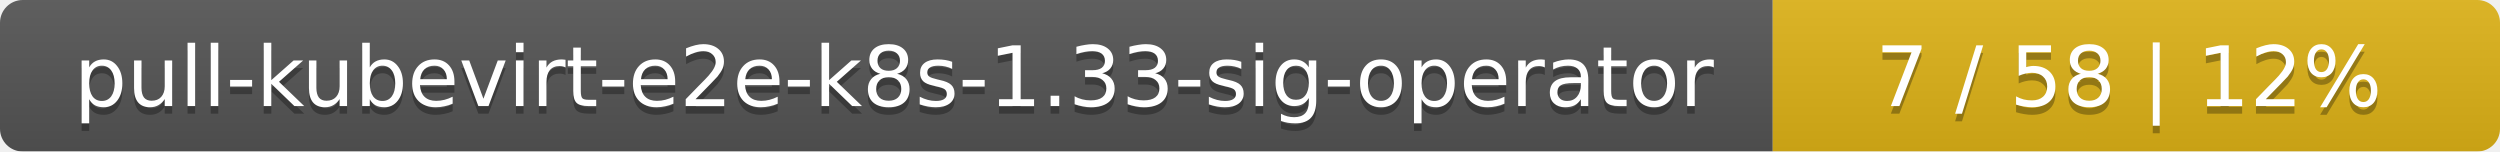
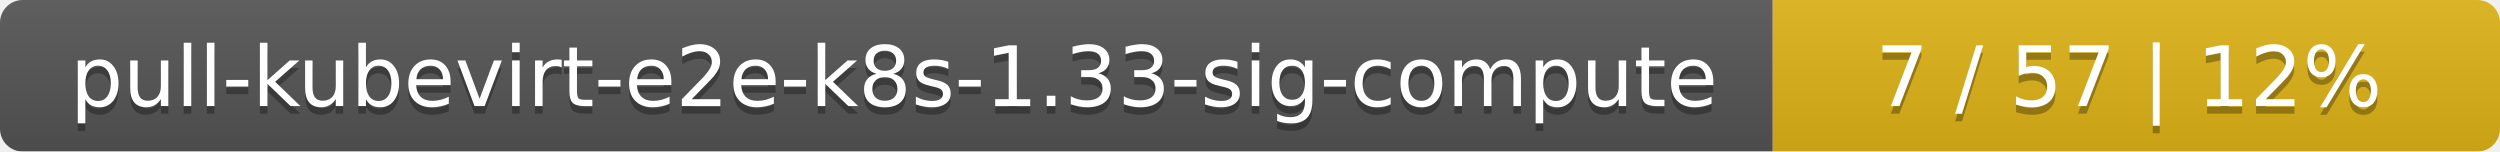
<svg xmlns="http://www.w3.org/2000/svg" width="330" height="20">
  <linearGradient id="smooth" x2="0" y2="100%">
    <stop offset="0" stop-color="#bbb" stop-opacity=".1" />
    <stop offset="1" stop-opacity=".1" />
  </linearGradient>
  <mask id="round">
    <rect width="330" height="20" rx="3" fill="#fff" />
  </mask>
  <g mask="url(#round)">
    <rect width="234" height="20" fill="#555" />
    <rect x="234" width="96" height="20" fill="#dfb317" />
    <rect width="330" height="20" fill="url(#smooth)" />
  </g>
  <g fill="#fff" text-anchor="middle" font-family="DejaVu Sans,Verdana,Geneva,sans-serif" font-size="11">
-     <text x="118" y="15" fill="#010101" fill-opacity=".3">pull-kubevirt-e2e-k8s-1.33-sig-operator</text>
-     <text x="118" y="14">pull-kubevirt-e2e-k8s-1.33-sig-operator</text>
-     <text x="281" y="15" fill="#010101" fill-opacity=".3">7 / 58    |    12%</text>
-     <text x="281" y="14">7 / 58    |    12%</text>
+     <text x="118" y="15" fill="#010101" fill-opacity=".3">pull-kubevirt-e2e-k8s-1.33-sig-compute</text>
+     <text x="118" y="14">pull-kubevirt-e2e-k8s-1.33-sig-compute</text>
+     <text x="281" y="15" fill="#010101" fill-opacity=".3">7 / 57    |    12%</text>
+     <text x="281" y="14">7 / 57    |    12%</text>
  </g>
</svg>
